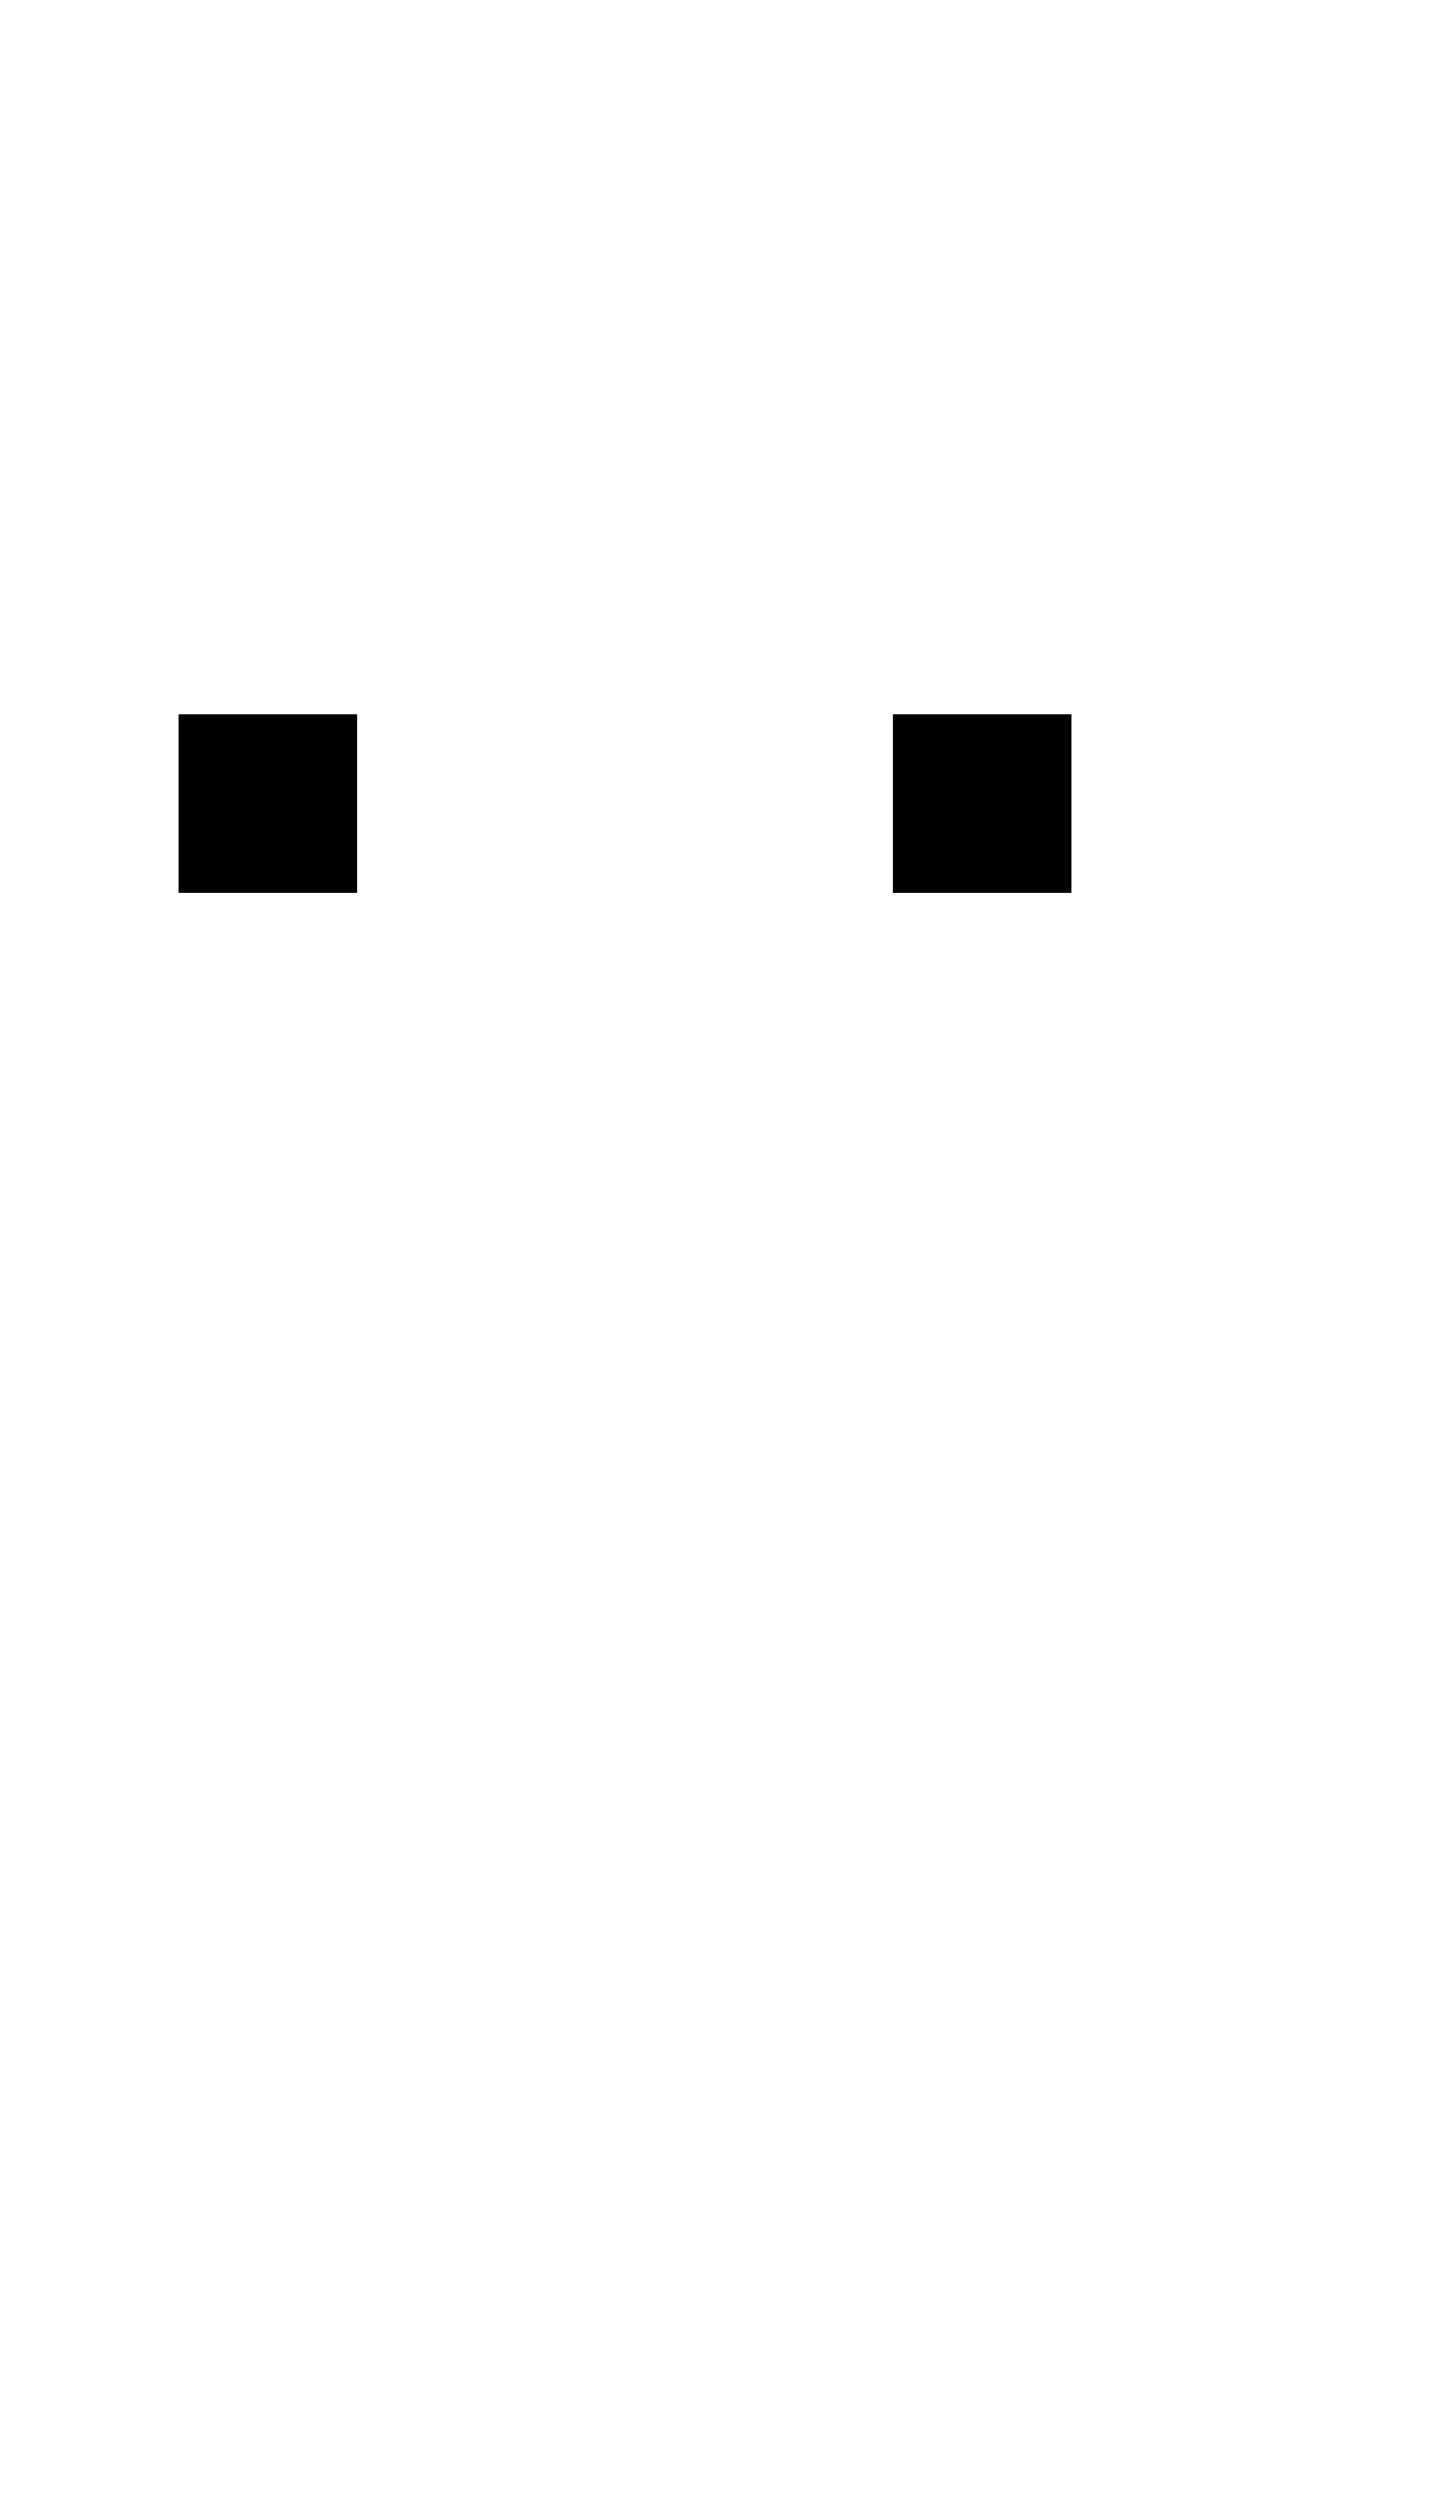
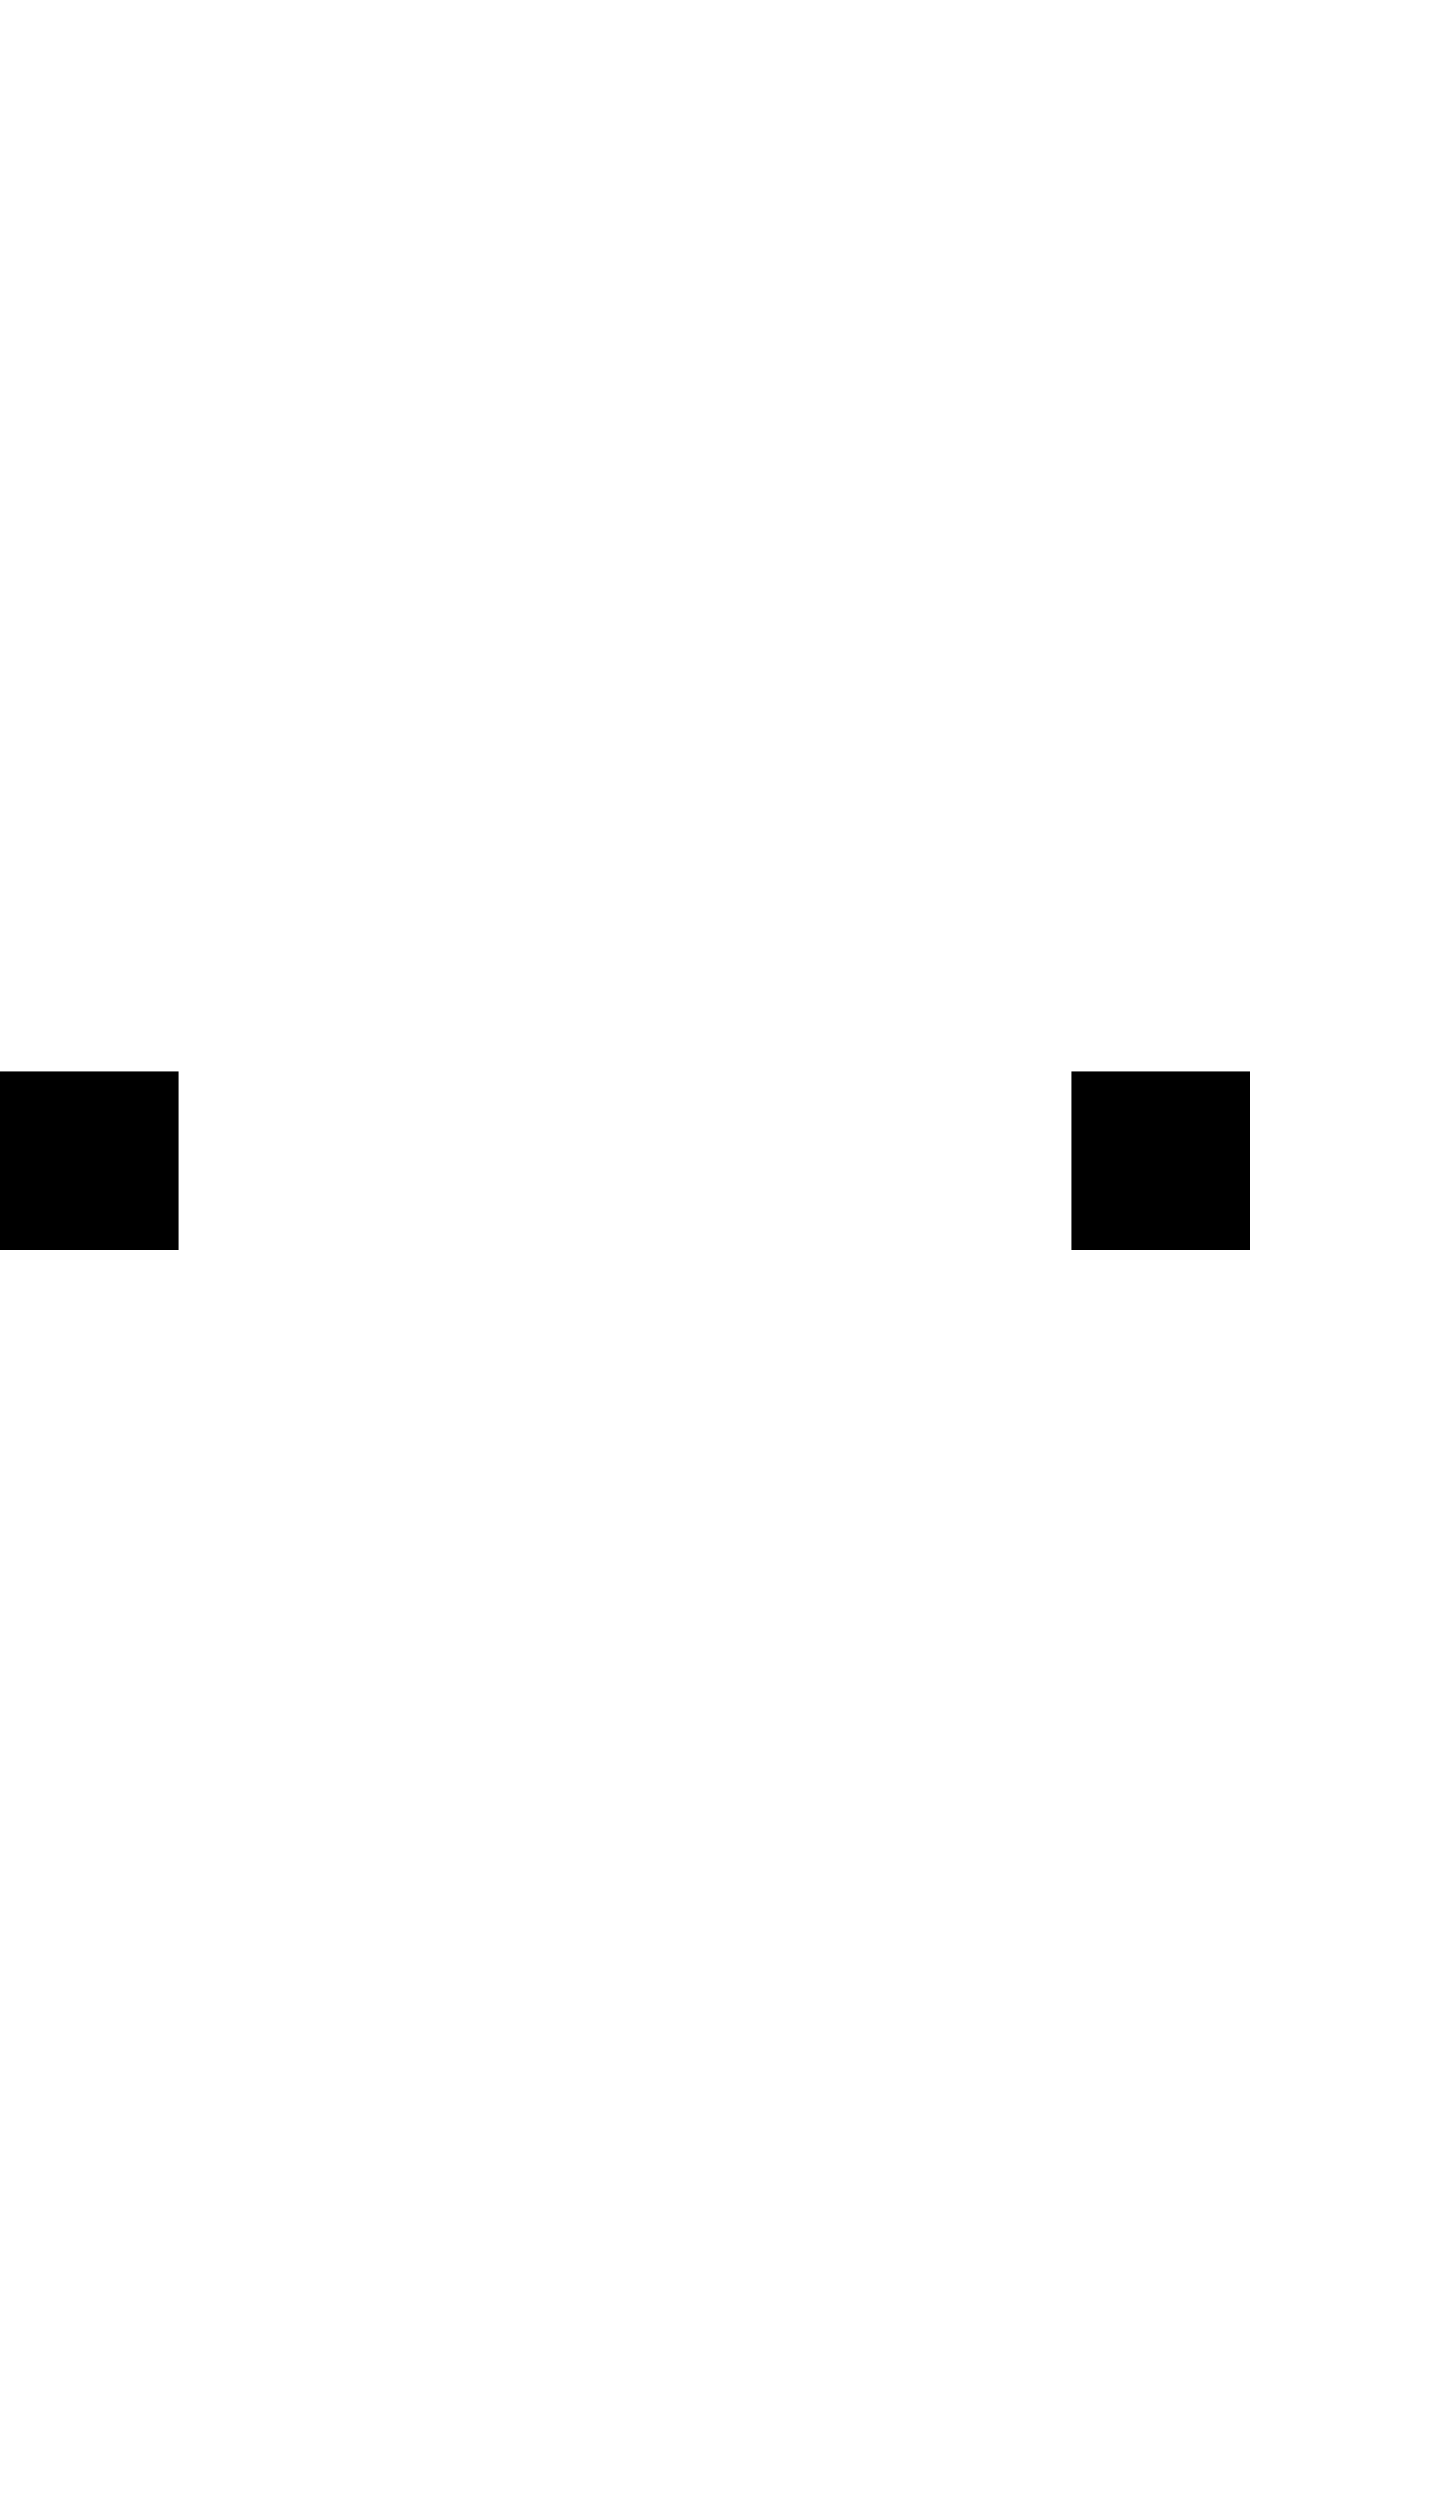
- <svg xmlns="http://www.w3.org/2000/svg" width="400" height="700">
-   <path d="M 50 200 L 50 250 L 100 250 L 100 200 L 50 200 z M 250 200 L 250 250 L 300 250 L 300 200 L 250 200 z " />
+ <svg xmlns="http://www.w3.org/2000/svg" width="400" height="700" version="1.1" id="svg1">
+   <defs id="defs1" />
+   <path id="path3" d="M 0 300 L 0 350 L 50 350 L 50 300 L 0 300 z M 300 300 L 300 350 L 350 350 L 350 300 L 300 300 z " />
</svg>
